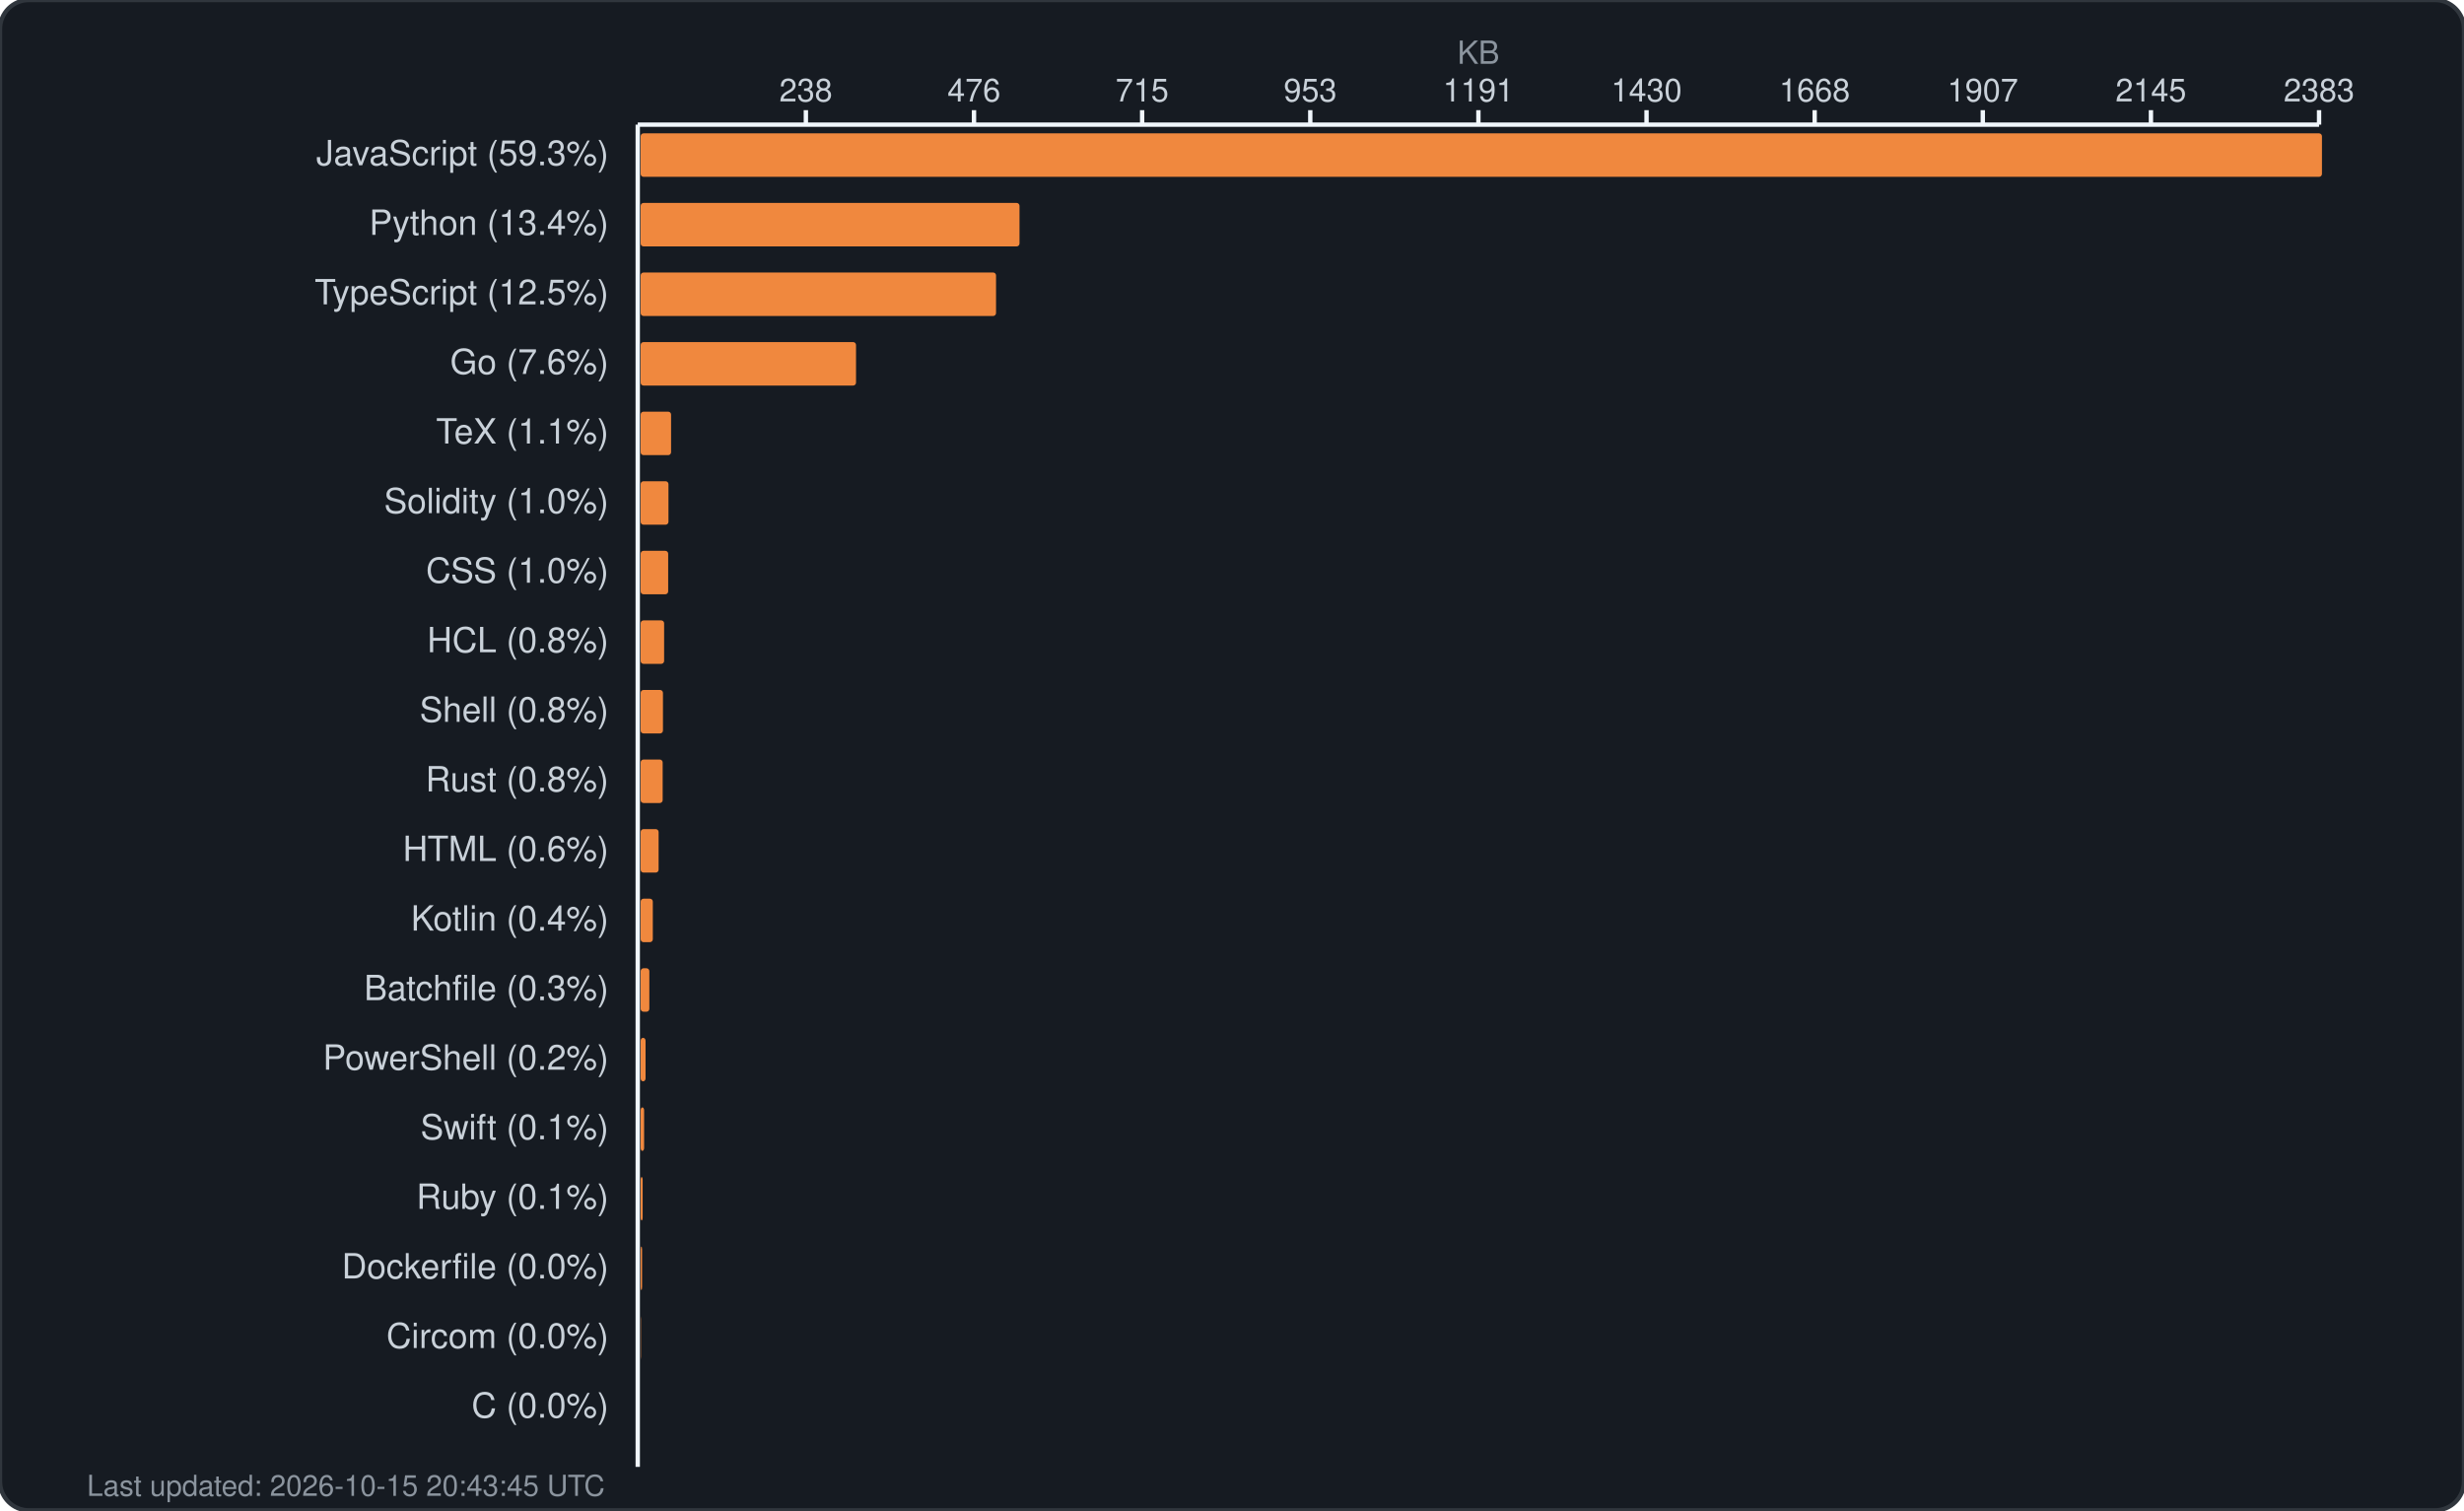
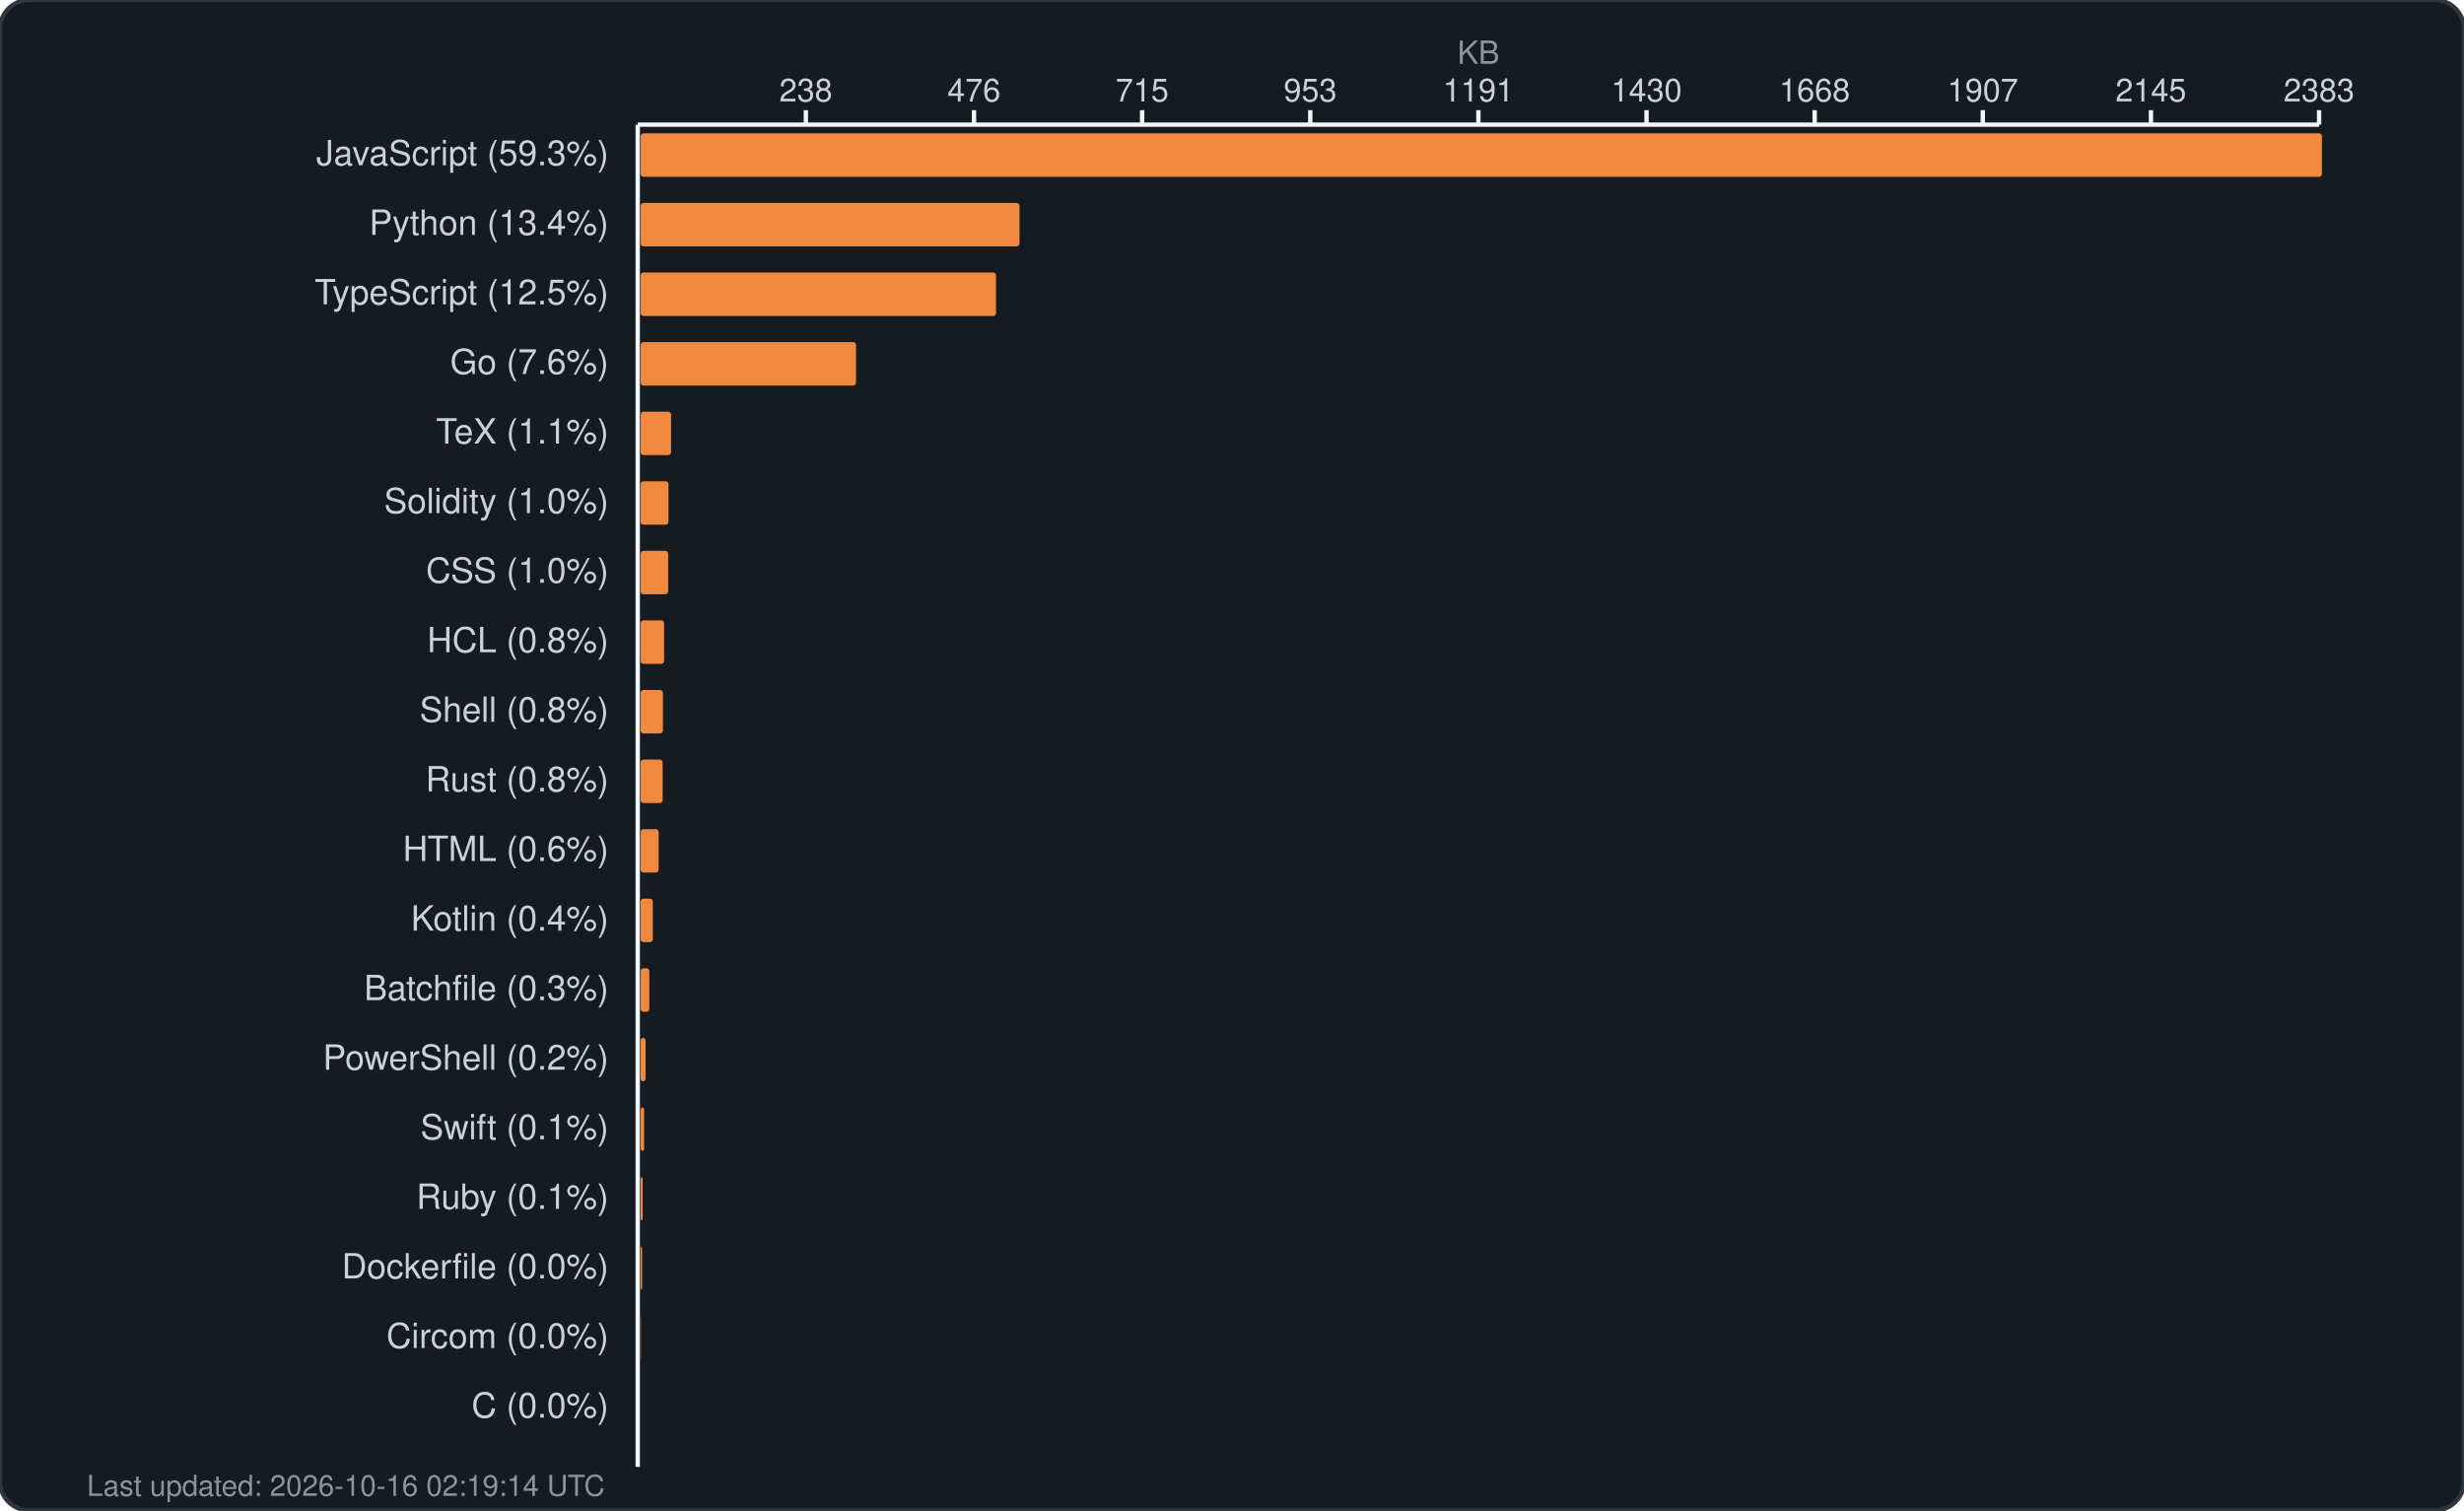
<svg xmlns="http://www.w3.org/2000/svg" width="850" height="521" viewBox="0 0 850 521" fill="none">
  <rect width="850" height="521" rx="10" fill="#161b22" stroke="#30363d" stroke-width="1.5" />
  <text x="510.0" y="22" fill="#8b949e" font-family="-apple-system, BlinkMacSystemFont, 'Segoe UI', Helvetica, Arial, sans-serif" font-size="11" text-anchor="middle">KB</text>
  <g fill="#c9d1d9" font-family="-apple-system, BlinkMacSystemFont, 'Segoe UI', Helvetica, Arial, sans-serif" font-size="11">
    <text x="278.0" y="35" text-anchor="middle">238</text>
    <line x1="278.0" y1="38" x2="278.0" y2="43" stroke="#f0f6fc" stroke-width="1.5" />
    <text x="336.0" y="35" text-anchor="middle">476</text>
    <line x1="336.0" y1="38" x2="336.0" y2="43" stroke="#f0f6fc" stroke-width="1.5" />
    <text x="394.0" y="35" text-anchor="middle">715</text>
    <line x1="394.0" y1="38" x2="394.0" y2="43" stroke="#f0f6fc" stroke-width="1.5" />
    <text x="452.0" y="35" text-anchor="middle">953</text>
    <line x1="452.0" y1="38" x2="452.0" y2="43" stroke="#f0f6fc" stroke-width="1.5" />
    <text x="510.0" y="35" text-anchor="middle">1191</text>
    <line x1="510.0" y1="38" x2="510.0" y2="43" stroke="#f0f6fc" stroke-width="1.5" />
    <text x="568.0" y="35" text-anchor="middle">1430</text>
    <line x1="568.0" y1="38" x2="568.0" y2="43" stroke="#f0f6fc" stroke-width="1.5" />
    <text x="626.0" y="35" text-anchor="middle">1668</text>
    <line x1="626.0" y1="38" x2="626.0" y2="43" stroke="#f0f6fc" stroke-width="1.5" />
    <text x="684.0" y="35" text-anchor="middle">1907</text>
    <line x1="684.0" y1="38" x2="684.0" y2="43" stroke="#f0f6fc" stroke-width="1.5" />
    <text x="742.0" y="35" text-anchor="middle">2145</text>
    <line x1="742.0" y1="38" x2="742.0" y2="43" stroke="#f0f6fc" stroke-width="1.5" />
    <text x="800.0" y="35" text-anchor="middle">2383</text>
    <line x1="800.0" y1="38" x2="800.0" y2="43" stroke="#f0f6fc" stroke-width="1.5" />
    <line x1="220" y1="43" x2="800" y2="43" stroke="#f0f6fc" stroke-width="1.5" />
    <line x1="220" y1="43" x2="220" y2="506" stroke="#f0f6fc" stroke-width="1.5" />
  </g>
  <g>
    <text x="210" y="57" fill="#c9d1d9" font-family="-apple-system, BlinkMacSystemFont, 'Segoe UI', Helvetica, Arial, sans-serif" font-size="12" text-anchor="end">JavaScript (59.3%)</text>
    <rect x="221" y="46" width="580.0" height="15" rx="1" fill="#f0883e" />
    <text x="210" y="81" fill="#c9d1d9" font-family="-apple-system, BlinkMacSystemFont, 'Segoe UI', Helvetica, Arial, sans-serif" font-size="12" text-anchor="end">Python (13.4%)</text>
    <rect x="221" y="70" width="130.7" height="15" rx="1" fill="#f0883e" />
    <text x="210" y="105" fill="#c9d1d9" font-family="-apple-system, BlinkMacSystemFont, 'Segoe UI', Helvetica, Arial, sans-serif" font-size="12" text-anchor="end">TypeScript (12.5%)</text>
    <rect x="221" y="94" width="122.6" height="15" rx="1" fill="#f0883e" />
    <text x="210" y="129" fill="#c9d1d9" font-family="-apple-system, BlinkMacSystemFont, 'Segoe UI', Helvetica, Arial, sans-serif" font-size="12" text-anchor="end">Go (7.6%)</text>
    <rect x="221" y="118" width="74.3" height="15" rx="1" fill="#f0883e" />
    <text x="210" y="153" fill="#c9d1d9" font-family="-apple-system, BlinkMacSystemFont, 'Segoe UI', Helvetica, Arial, sans-serif" font-size="12" text-anchor="end">TeX (1.1%)</text>
    <rect x="221" y="142" width="10.5" height="15" rx="1" fill="#f0883e" />
    <text x="210" y="177" fill="#c9d1d9" font-family="-apple-system, BlinkMacSystemFont, 'Segoe UI', Helvetica, Arial, sans-serif" font-size="12" text-anchor="end">Solidity (1.0%)</text>
    <rect x="221" y="166" width="9.6" height="15" rx="1" fill="#f0883e" />
    <text x="210" y="201" fill="#c9d1d9" font-family="-apple-system, BlinkMacSystemFont, 'Segoe UI', Helvetica, Arial, sans-serif" font-size="12" text-anchor="end">CSS (1.0%)</text>
    <rect x="221" y="190" width="9.5" height="15" rx="1" fill="#f0883e" />
    <text x="210" y="225" fill="#c9d1d9" font-family="-apple-system, BlinkMacSystemFont, 'Segoe UI', Helvetica, Arial, sans-serif" font-size="12" text-anchor="end">HCL (0.8%)</text>
    <rect x="221" y="214" width="8.1" height="15" rx="1" fill="#f0883e" />
    <text x="210" y="249" fill="#c9d1d9" font-family="-apple-system, BlinkMacSystemFont, 'Segoe UI', Helvetica, Arial, sans-serif" font-size="12" text-anchor="end">Shell (0.8%)</text>
    <rect x="221" y="238" width="7.7" height="15" rx="1" fill="#f0883e" />
    <text x="210" y="273" fill="#c9d1d9" font-family="-apple-system, BlinkMacSystemFont, 'Segoe UI', Helvetica, Arial, sans-serif" font-size="12" text-anchor="end">Rust (0.8%)</text>
    <rect x="221" y="262" width="7.6" height="15" rx="1" fill="#f0883e" />
    <text x="210" y="297" fill="#c9d1d9" font-family="-apple-system, BlinkMacSystemFont, 'Segoe UI', Helvetica, Arial, sans-serif" font-size="12" text-anchor="end">HTML (0.6%)</text>
    <rect x="221" y="286" width="6.2" height="15" rx="1" fill="#f0883e" />
    <text x="210" y="321" fill="#c9d1d9" font-family="-apple-system, BlinkMacSystemFont, 'Segoe UI', Helvetica, Arial, sans-serif" font-size="12" text-anchor="end">Kotlin (0.4%)</text>
    <rect x="221" y="310" width="4.2" height="15" rx="1" fill="#f0883e" />
    <text x="210" y="345" fill="#c9d1d9" font-family="-apple-system, BlinkMacSystemFont, 'Segoe UI', Helvetica, Arial, sans-serif" font-size="12" text-anchor="end">Batchfile (0.3%)</text>
    <rect x="221" y="334" width="3.0" height="15" rx="1" fill="#f0883e" />
    <text x="210" y="369" fill="#c9d1d9" font-family="-apple-system, BlinkMacSystemFont, 'Segoe UI', Helvetica, Arial, sans-serif" font-size="12" text-anchor="end">PowerShell (0.2%)</text>
    <rect x="221" y="358" width="1.7" height="15" rx="1" fill="#f0883e" />
    <text x="210" y="393" fill="#c9d1d9" font-family="-apple-system, BlinkMacSystemFont, 'Segoe UI', Helvetica, Arial, sans-serif" font-size="12" text-anchor="end">Swift (0.1%)</text>
    <rect x="221" y="382" width="1.2" height="15" rx="1" fill="#f0883e" />
    <text x="210" y="417" fill="#c9d1d9" font-family="-apple-system, BlinkMacSystemFont, 'Segoe UI', Helvetica, Arial, sans-serif" font-size="12" text-anchor="end">Ruby (0.1%)</text>
    <rect x="221" y="406" width="0.7" height="15" rx="1" fill="#f0883e" />
    <text x="210" y="441" fill="#c9d1d9" font-family="-apple-system, BlinkMacSystemFont, 'Segoe UI', Helvetica, Arial, sans-serif" font-size="12" text-anchor="end">Dockerfile (0.0%)</text>
    <rect x="221" y="430" width="0.5" height="15" rx="1" fill="#f0883e" />
    <text x="210" y="465" fill="#c9d1d9" font-family="-apple-system, BlinkMacSystemFont, 'Segoe UI', Helvetica, Arial, sans-serif" font-size="12" text-anchor="end">Circom (0.0%)</text>
    <rect x="221" y="454" width="0.1" height="15" rx="1" fill="#f0883e" />
    <text x="210" y="489" fill="#c9d1d9" font-family="-apple-system, BlinkMacSystemFont, 'Segoe UI', Helvetica, Arial, sans-serif" font-size="12" text-anchor="end">C (0.0%)</text>
    <rect x="221" y="478" width="0.0" height="15" rx="1" fill="#f0883e" />
-     <text x="30" y="516" fill="#8b949e" font-family="-apple-system, BlinkMacSystemFont, 'Segoe UI', Helvetica, Arial, sans-serif" font-size="10">Last updated: 2026-10-15 20:43:45 UTC</text>
+     <text x="30" y="516" fill="#8b949e" font-family="-apple-system, BlinkMacSystemFont, 'Segoe UI', Helvetica, Arial, sans-serif" font-size="10">Last updated: 2026-10-16 02:19:14 UTC</text>
  </g>
</svg>
